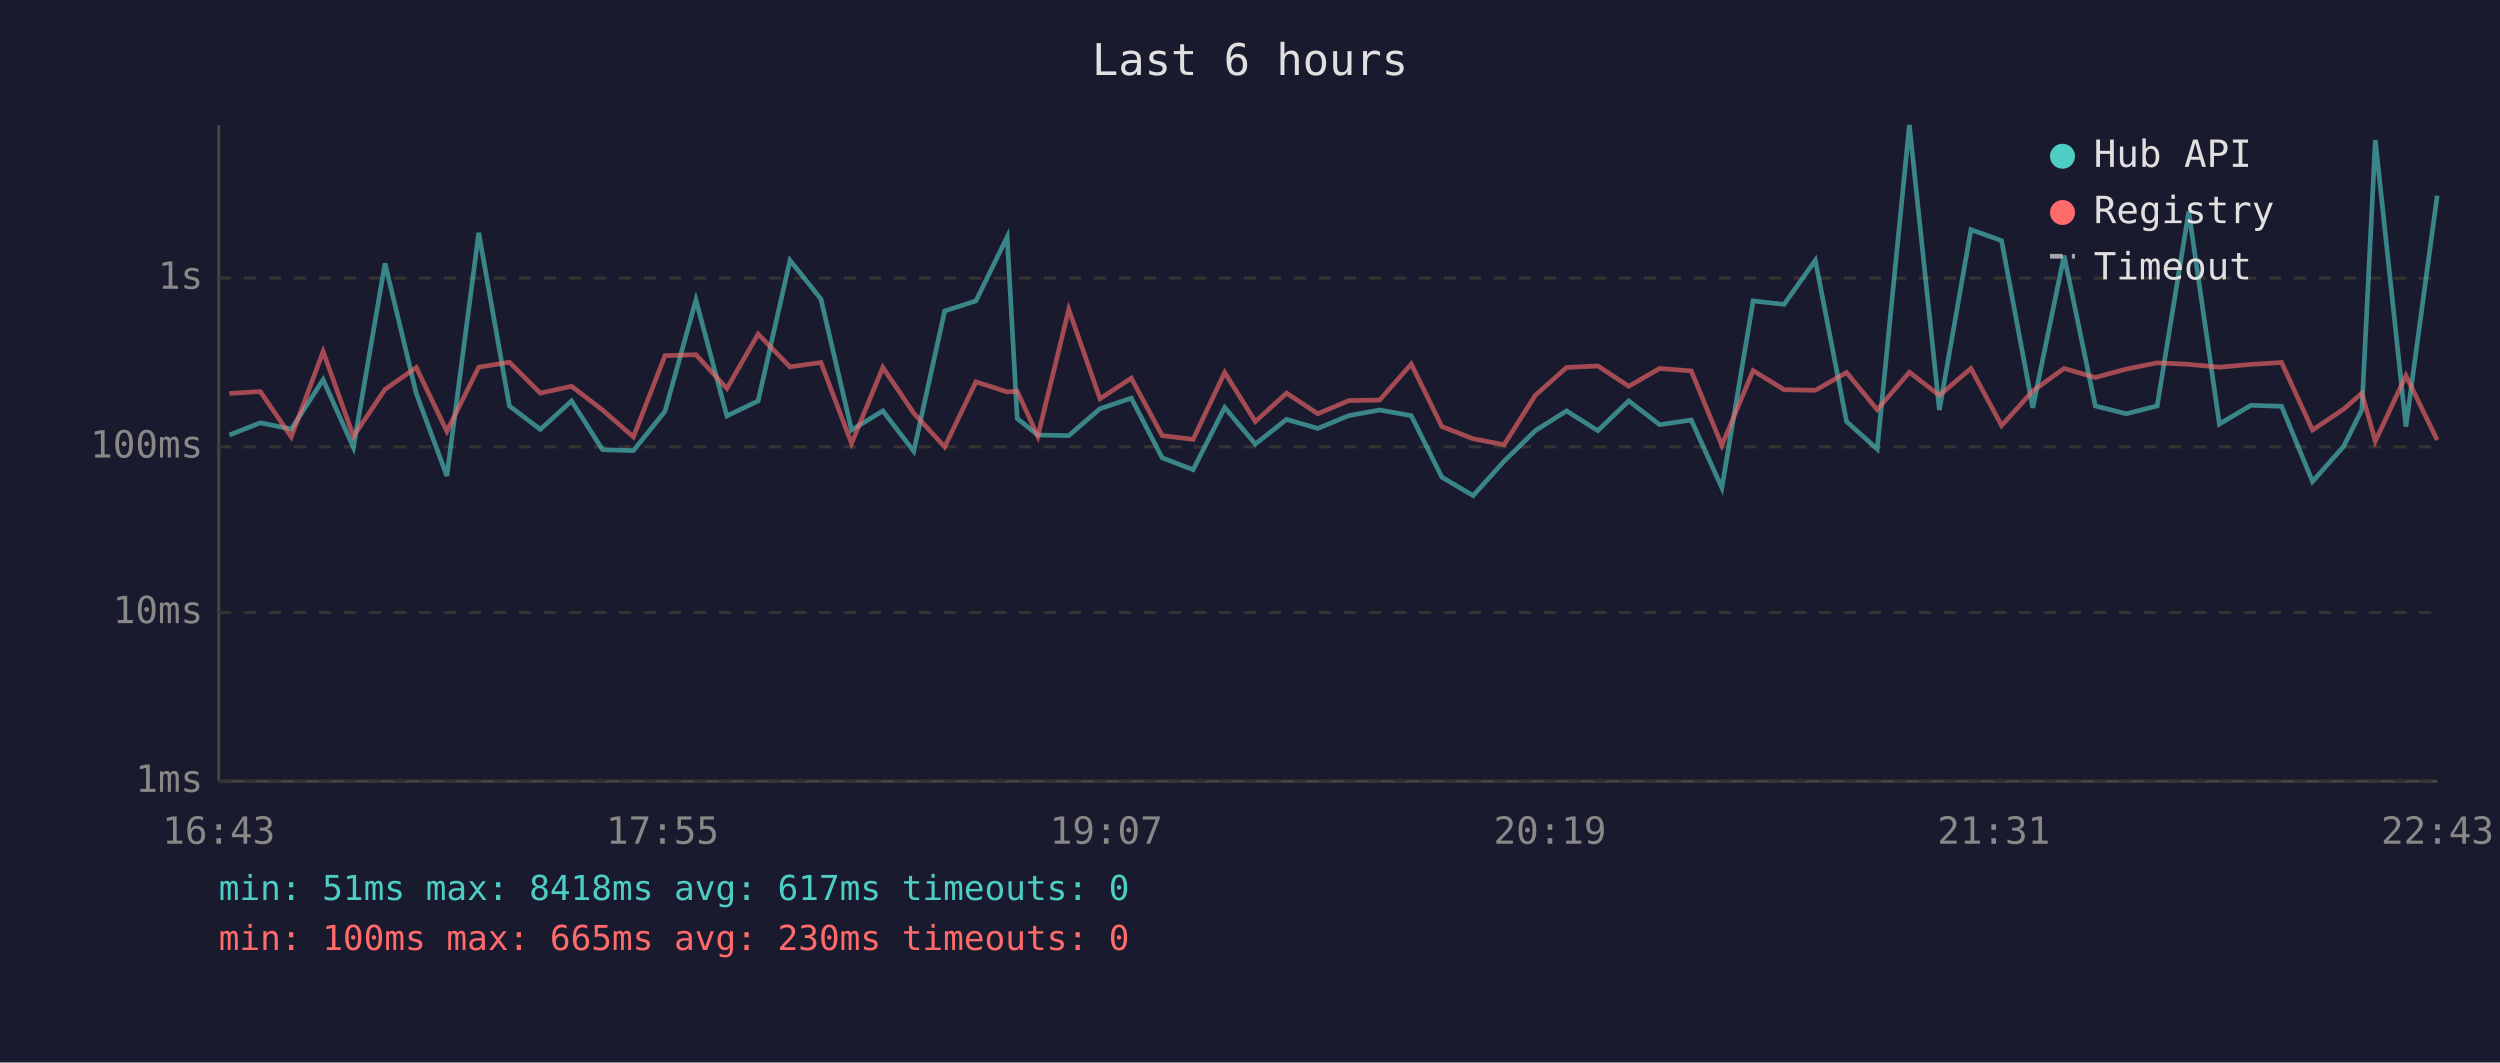
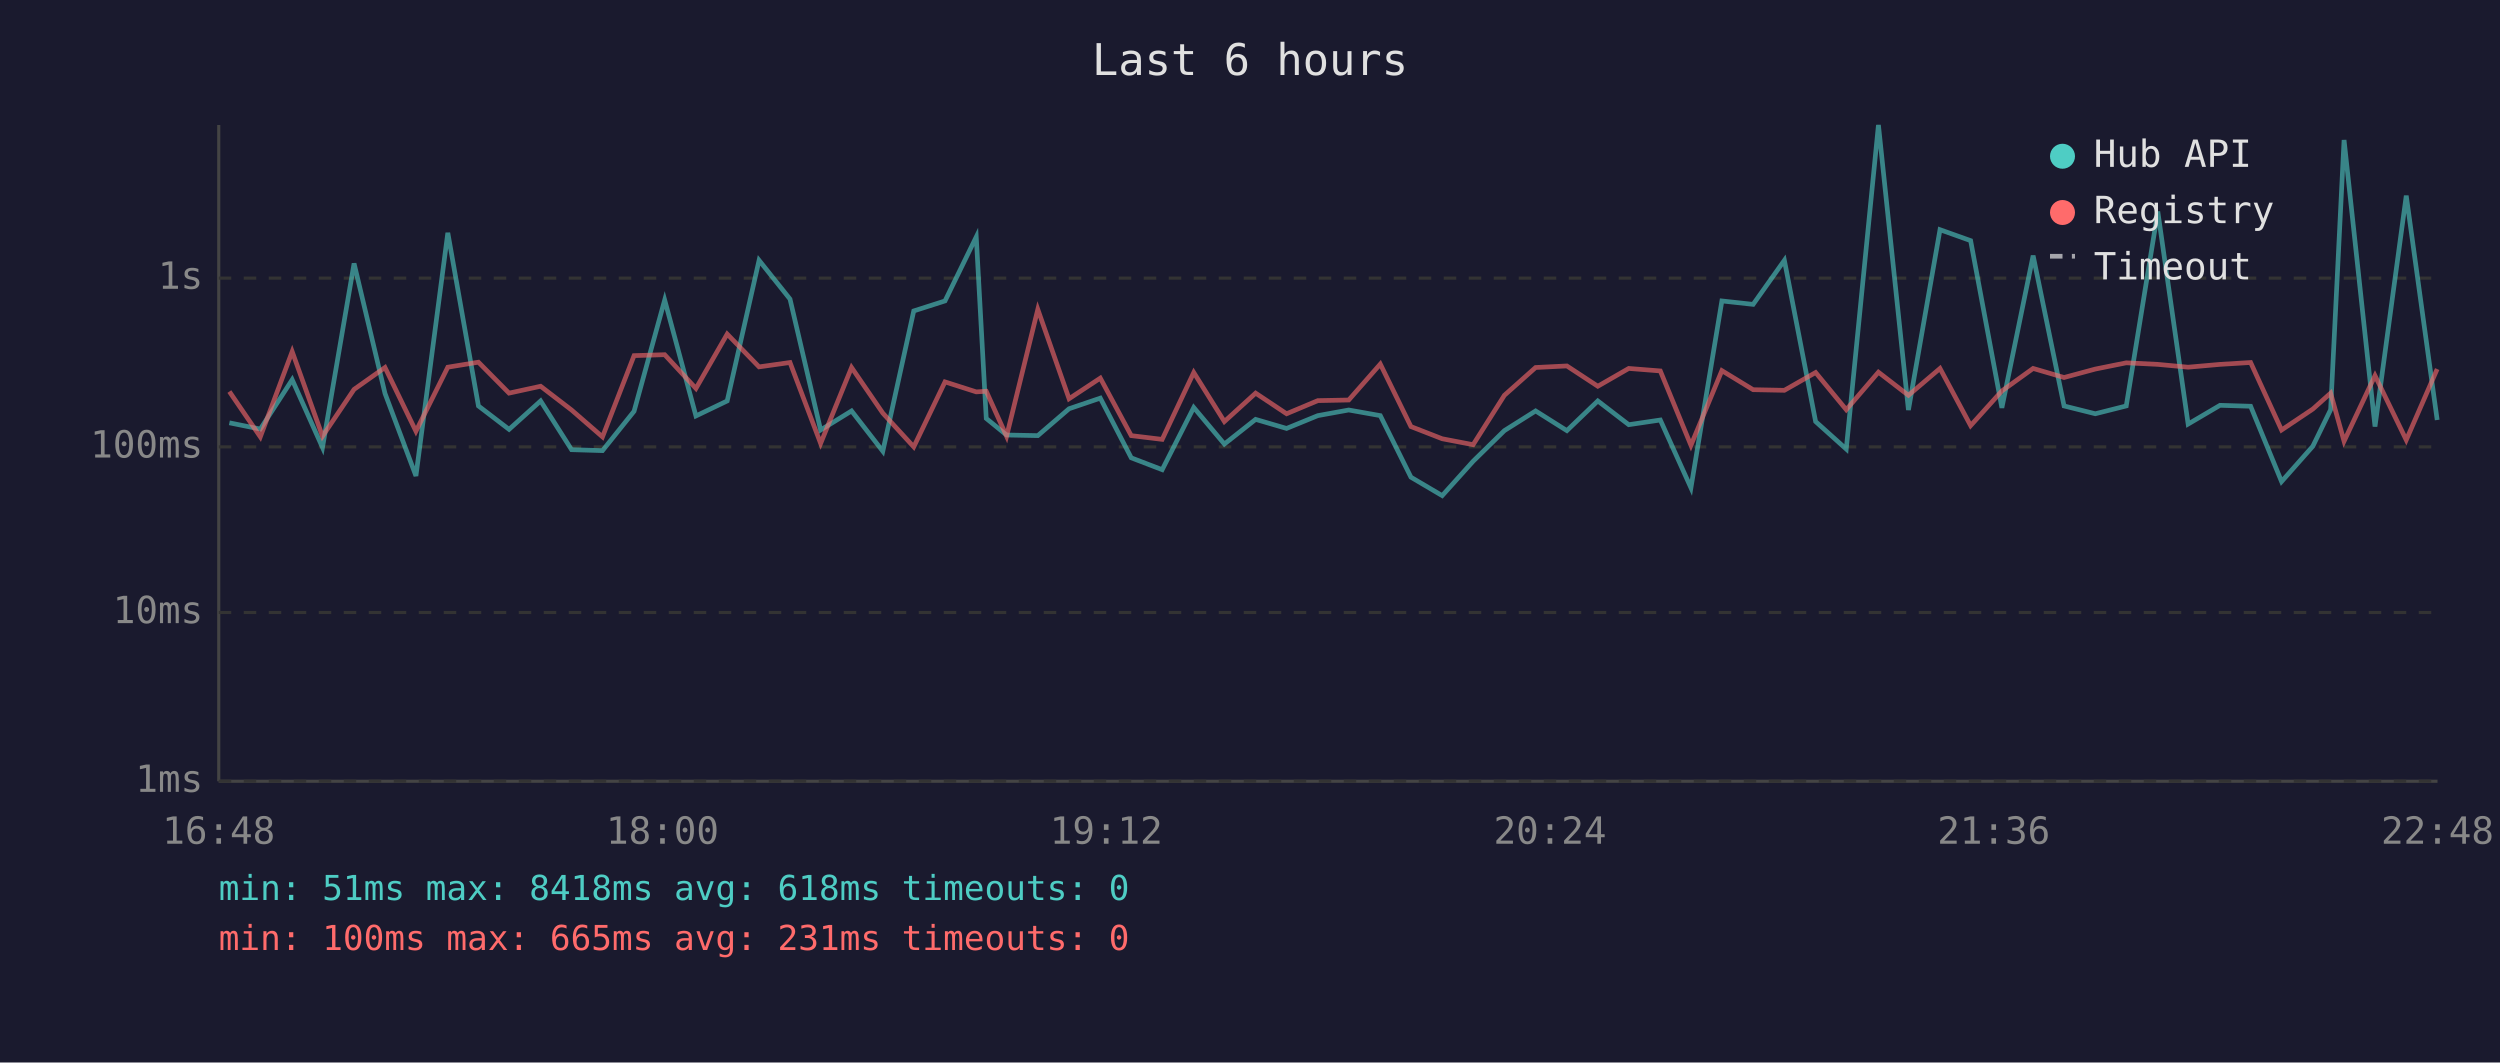
<svg xmlns="http://www.w3.org/2000/svg" viewBox="0 0 800 340" font-family="monospace" font-size="12">
  <rect width="800" height="340" fill="#1a1a2e" />
  <text x="400" y="24" fill="#e0e0e0" font-size="14" text-anchor="middle">Last 6 hours</text>
  <line x1="70" y1="40" x2="70" y2="250" stroke="#444" stroke-width="1" />
  <line x1="70" y1="250" x2="780" y2="250" stroke="#444" stroke-width="1" />
  <line x1="70" y1="250" x2="780" y2="250" stroke="#333" stroke-width="1" stroke-dasharray="4" />
  <text x="65" y="250" fill="#888" text-anchor="end" dominant-baseline="middle">1ms</text>
  <line x1="70" y1="196" x2="780" y2="196" stroke="#333" stroke-width="1" stroke-dasharray="4" />
  <text x="65" y="196" fill="#888" text-anchor="end" dominant-baseline="middle">10ms</text>
  <line x1="70" y1="143" x2="780" y2="143" stroke="#333" stroke-width="1" stroke-dasharray="4" />
  <text x="65" y="143" fill="#888" text-anchor="end" dominant-baseline="middle">100ms</text>
  <line x1="70" y1="89" x2="780" y2="89" stroke="#333" stroke-width="1" stroke-dasharray="4" />
  <text x="65" y="89" fill="#888" text-anchor="end" dominant-baseline="middle">1s</text>
-   <text x="70" y="270" fill="#888" text-anchor="middle">16:43</text>
-   <text x="212" y="270" fill="#888" text-anchor="middle">17:55</text>
-   <text x="354" y="270" fill="#888" text-anchor="middle">19:07</text>
-   <text x="496" y="270" fill="#888" text-anchor="middle">20:19</text>
-   <text x="638" y="270" fill="#888" text-anchor="middle">21:31</text>
-   <text x="780" y="270" fill="#888" text-anchor="middle">22:43</text>
-   <polyline points="73.4,139.2 83.3,135.3 93.2,137.3 103.4,121.5 113.1,143.2 123.2,84.3 133.2,125.9 143.0,152.3 153.2,74.5 163.0,129.9 172.9,137.4 182.9,128.3 192.8,143.9 202.7,144.2 212.8,131.6 222.7,96.0 232.6,133.1 242.6,128.3 252.8,83.3 262.7,95.7 272.5,137.6 282.5,131.5 292.4,144.4 302.3,99.5 312.3,96.3 322.3,75.8 325.5,133.9 332.1,139.2 342.0,139.4 352.0,130.8 362.0,127.4 371.9,146.5 381.8,150.3 391.9,130.4 401.7,142.1 411.7,134.2 421.7,137.1 431.6,133.0 441.5,131.2 451.6,133.0 461.4,152.7 471.4,158.6 481.3,147.6 491.3,137.8 501.3,131.5 511.3,137.8 521.2,128.3 531.1,135.9 541.2,134.4 551.0,156.1 561.0,96.3 570.9,97.4 580.9,83.3 590.9,134.9 600.7,143.7 611.0,40.0 620.6,131.2 630.7,73.5 640.5,77.0 650.5,130.5 660.5,81.8 670.5,129.9 680.4,132.4 690.3,129.9 700.4,67.7 710.2,135.7 720.3,129.7 730.1,130.0 740.0,154.1 750.0,142.8 755.8,131.1 760.1,44.8 769.9,136.5 779.9,62.6" fill="none" stroke="#4ecdc4" stroke-width="1.5" opacity="0.6" />
-   <polyline points="73.4,125.9 83.3,125.3 93.2,139.8 103.4,112.5 113.1,139.6 123.2,124.6 133.2,117.6 143.0,138.0 153.2,117.5 163.0,115.9 172.9,125.8 182.9,123.6 192.8,131.2 202.7,139.8 212.8,113.8 222.7,113.5 232.6,124.3 242.6,106.9 252.8,117.4 262.7,116.0 272.5,141.9 282.5,117.6 292.4,132.2 302.3,143.0 312.3,122.2 322.3,125.4 325.5,125.2 332.1,139.6 342.0,99.0 352.0,127.6 362.0,121.0 371.9,139.4 381.8,140.6 391.9,119.2 401.7,134.9 411.7,125.8 421.7,132.4 431.6,128.2 441.5,128.0 451.6,116.5 461.4,136.5 471.4,140.4 481.3,142.3 491.3,126.5 501.3,117.6 511.3,117.1 521.2,123.6 531.1,117.9 541.2,118.7 551.0,142.5 561.0,118.6 570.9,124.7 580.9,124.9 590.9,119.2 600.7,131.1 611.0,119.1 620.6,126.5 630.7,117.9 640.5,136.2 650.5,125.1 660.5,117.9 670.5,120.8 680.4,118.1 690.3,116.1 700.4,116.6 710.2,117.5 720.3,116.6 730.1,116.0 740.0,137.6 750.0,130.9 755.8,125.8 760.1,141.2 769.9,120.2 779.9,140.8" fill="none" stroke="#ff6b6b" stroke-width="1.5" opacity="0.6" />
+   <text x="70" y="270" fill="#888" text-anchor="middle">16:48</text>
+   <text x="212" y="270" fill="#888" text-anchor="middle">18:00</text>
+   <text x="354" y="270" fill="#888" text-anchor="middle">19:12</text>
+   <text x="496" y="270" fill="#888" text-anchor="middle">20:24</text>
+   <text x="638" y="270" fill="#888" text-anchor="middle">21:36</text>
+   <text x="780" y="270" fill="#888" text-anchor="middle">22:48</text>
+   <polyline points="73.4,135.3 83.3,137.3 93.5,121.5 103.2,143.2 113.3,84.3 123.2,125.9 133.1,152.3 143.3,74.5 153.1,129.9 162.9,137.4 173.0,128.3 182.9,143.9 192.8,144.2 202.9,131.6 212.7,96.0 222.7,133.1 232.7,128.3 242.9,83.3 252.8,95.7 262.6,137.6 272.5,131.5 282.5,144.4 292.4,99.5 302.4,96.3 312.4,75.8 315.6,133.9 322.1,139.2 332.1,139.4 342.1,130.8 352.1,127.4 362.0,146.5 371.9,150.3 382.0,130.4 391.8,142.1 401.8,134.2 411.7,137.1 421.7,133.0 431.6,131.2 441.7,133.0 451.5,152.7 461.5,158.6 471.4,147.6 481.4,137.8 491.4,131.5 501.4,137.8 511.3,128.3 521.2,135.9 531.3,134.4 541.1,156.1 551.0,96.3 561.0,97.4 571.0,83.3 581.0,134.9 590.8,143.7 601.1,40.0 610.7,131.2 620.8,73.5 630.6,77.0 640.6,130.5 650.6,81.8 660.5,129.9 670.5,132.4 680.4,129.9 690.5,67.7 700.2,135.7 710.4,129.7 720.2,130.0 730.1,154.1 740.1,142.8 745.8,131.1 750.1,44.8 760.0,136.5 770.0,62.6 779.9,134.4" fill="none" stroke="#4ecdc4" stroke-width="1.5" opacity="0.6" />
+   <polyline points="73.4,125.3 83.3,139.8 93.5,112.5 103.2,139.6 113.3,124.6 123.2,117.6 133.1,138.0 143.3,117.5 153.1,115.9 162.9,125.8 173.0,123.6 182.9,131.2 192.8,139.8 202.9,113.8 212.7,113.5 222.7,124.3 232.7,106.9 242.9,117.4 252.8,116.0 262.6,141.9 272.5,117.6 282.5,132.2 292.4,143.0 302.4,122.2 312.4,125.4 315.6,125.2 322.1,139.6 332.1,99.0 342.1,127.6 352.1,121.0 362.0,139.4 371.9,140.6 382.0,119.2 391.8,134.9 401.8,125.8 411.7,132.4 421.7,128.2 431.6,128.0 441.7,116.5 451.5,136.5 461.5,140.4 471.4,142.3 481.4,126.5 491.4,117.6 501.4,117.1 511.3,123.6 521.2,117.9 531.3,118.7 541.1,142.5 551.0,118.6 561.0,124.7 571.0,124.9 581.0,119.2 590.8,131.1 601.1,119.1 610.7,126.5 620.8,117.9 630.6,136.2 640.6,125.1 650.6,117.9 660.5,120.8 670.5,118.1 680.4,116.1 690.5,116.6 700.2,117.5 710.4,116.6 720.2,116.0 730.1,137.6 740.1,130.9 745.8,125.8 750.1,141.2 760.0,120.2 770.0,140.8 779.9,118.1" fill="none" stroke="#ff6b6b" stroke-width="1.5" opacity="0.6" />
  <circle cx="660" cy="50" r="4" fill="#4ecdc4" />
  <text x="670" y="50" fill="#e0e0e0" dominant-baseline="middle">Hub API</text>
  <circle cx="660" cy="68" r="4" fill="#ff6b6b" />
  <text x="670" y="68" fill="#e0e0e0" dominant-baseline="middle">Registry</text>
  <line x1="656" y1="82" x2="664" y2="82" stroke="#e0e0e0" stroke-width="1.5" stroke-dasharray="4,3" opacity="0.7" />
  <text x="670" y="86" fill="#e0e0e0" dominant-baseline="middle">Timeout</text>
-   <text x="70" y="288" fill="#4ecdc4" font-size="11">min: 51ms  max: 8418ms  avg: 617ms  timeouts: 0</text>
-   <text x="70" y="304" fill="#ff6b6b" font-size="11">min: 100ms  max: 665ms  avg: 230ms  timeouts: 0</text>
+   <text x="70" y="288" fill="#4ecdc4" font-size="11">min: 51ms  max: 8418ms  avg: 618ms  timeouts: 0</text>
+   <text x="70" y="304" fill="#ff6b6b" font-size="11">min: 100ms  max: 665ms  avg: 231ms  timeouts: 0</text>
</svg>
